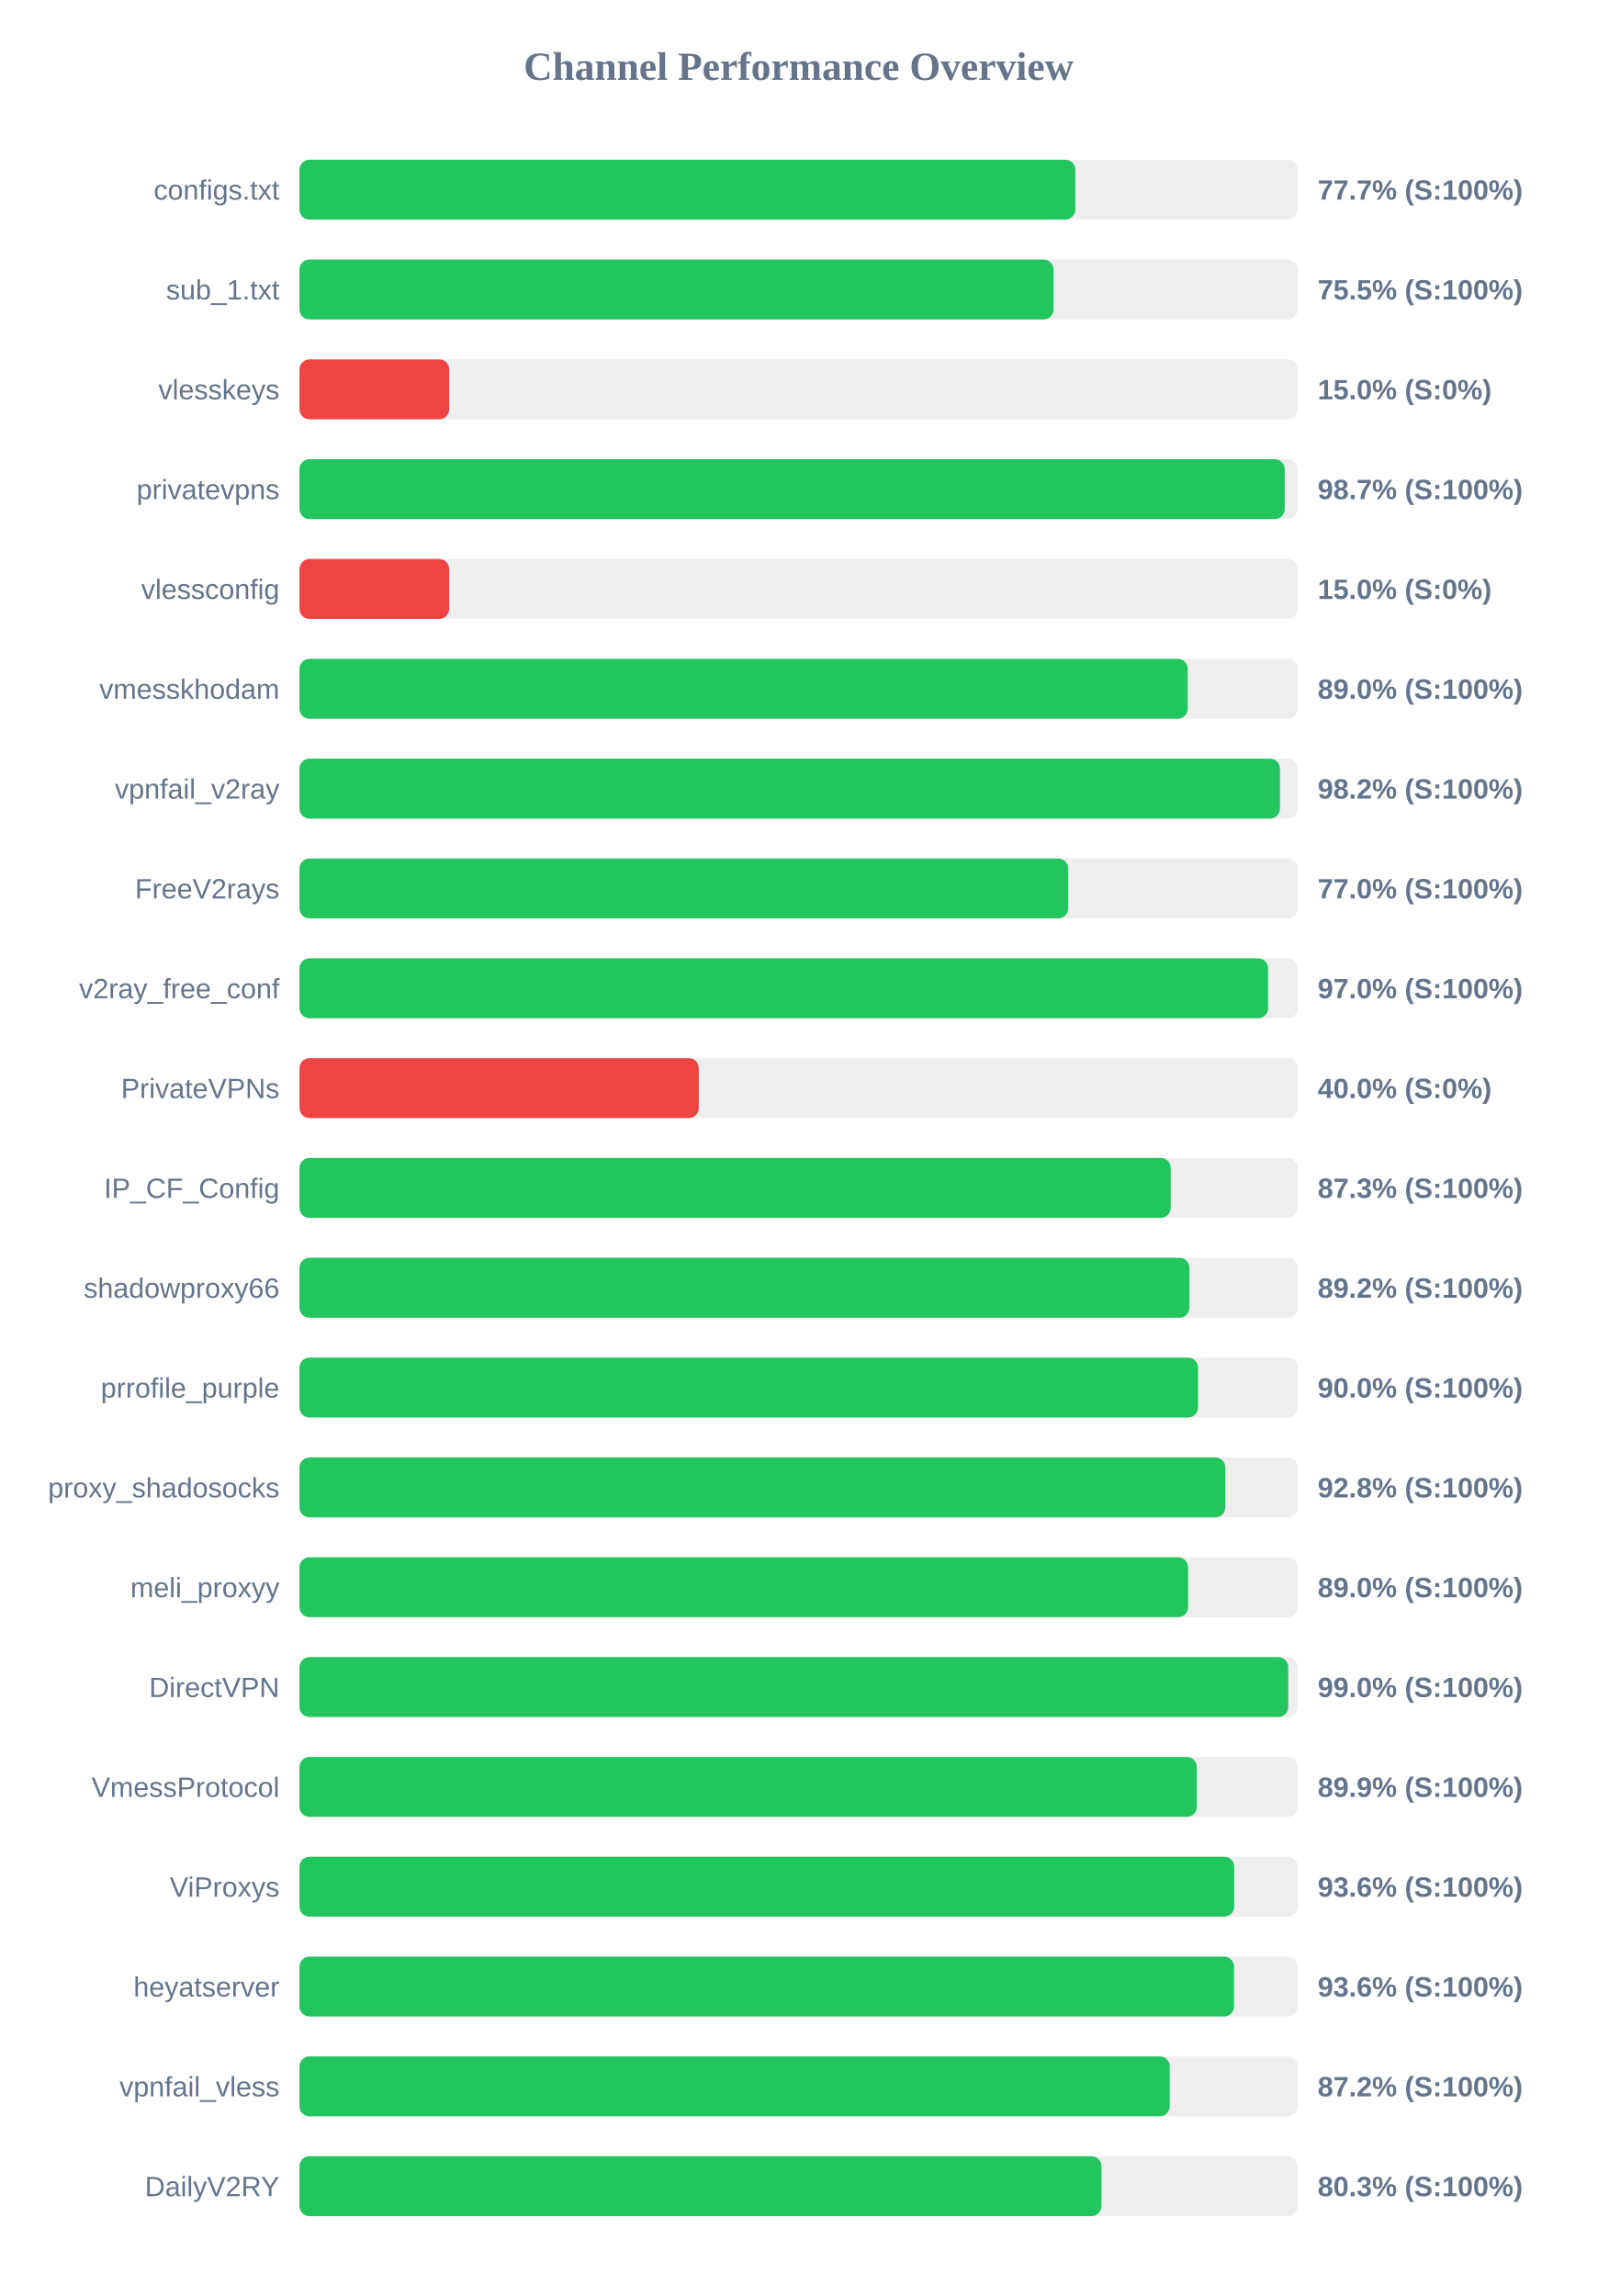
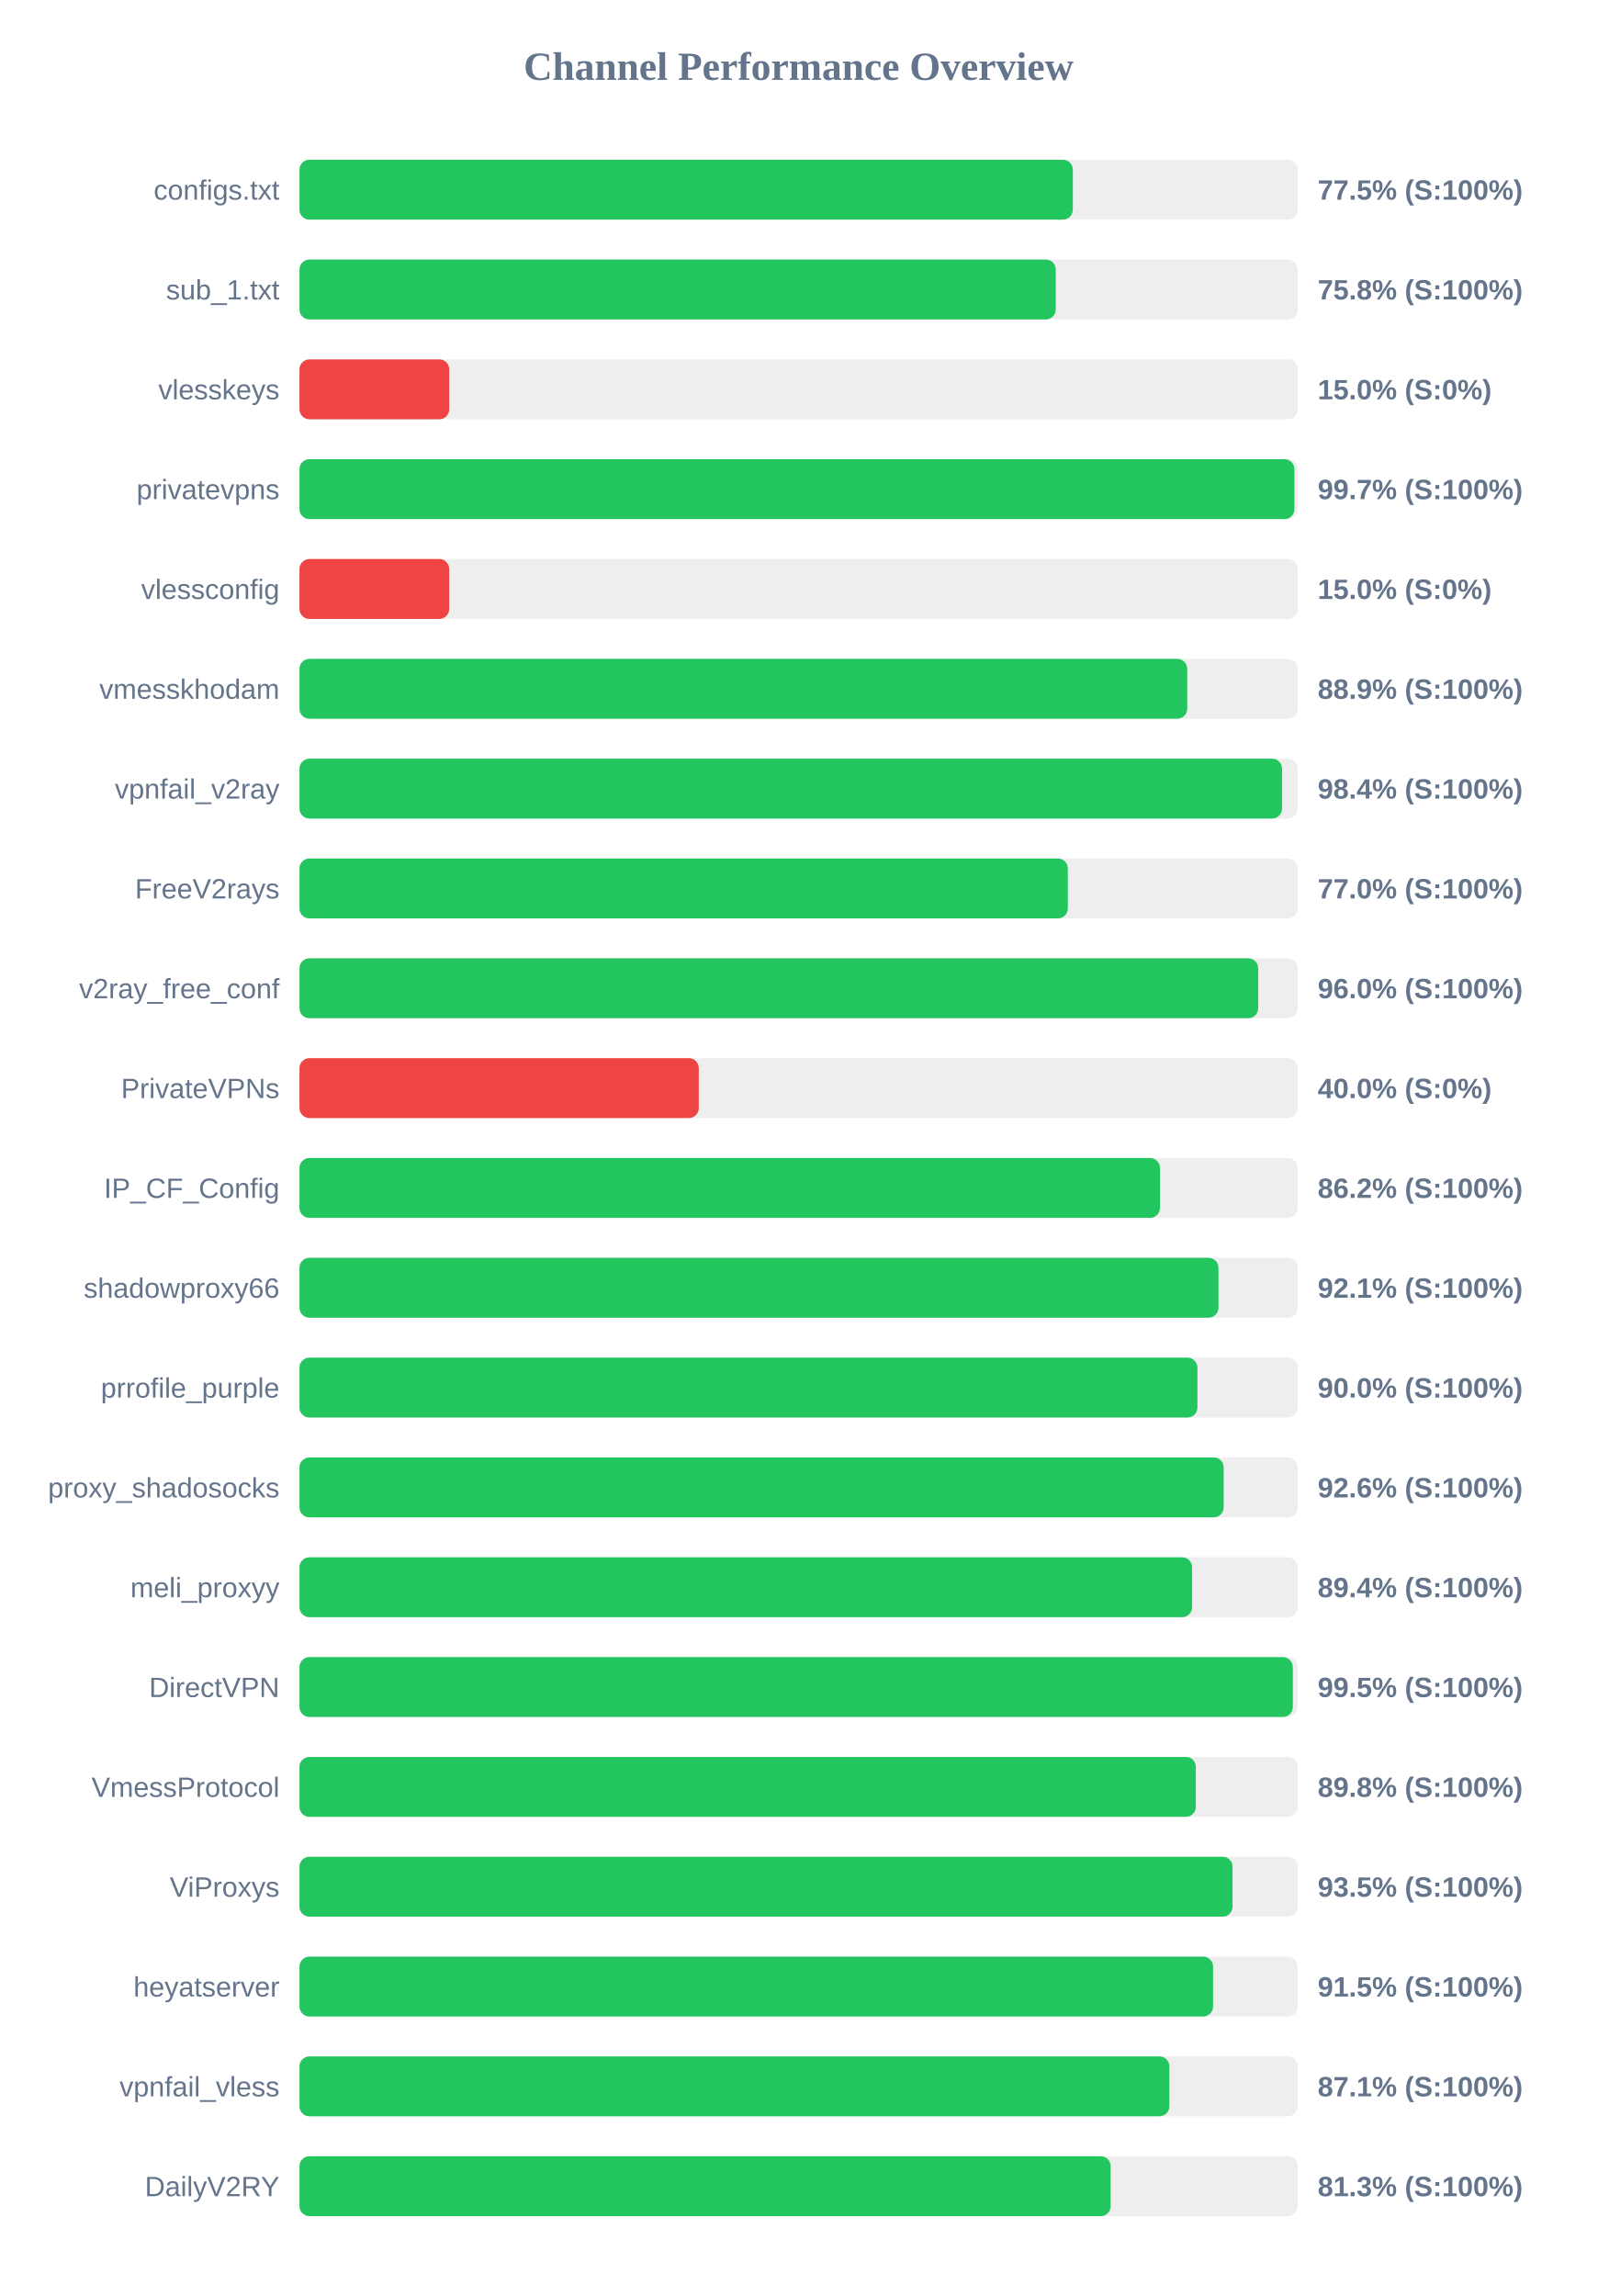
<svg xmlns="http://www.w3.org/2000/svg" width="800" height="1150" version="1.1">
  <style>
        .row { font: 14px Arial; fill: #64748b; }
        .score { font: bold 14px Arial; fill: #64748b; }
    </style>
  <text x="400" y="40" text-anchor="middle" font-size="20px" font-weight="bold" fill="#64748b">Channel Performance Overview</text>
  <rect x="150" y="80" width="500" height="30" fill="#eee" rx="5" />
-   <rect x="150" y="80" width="388.6" height="30" fill="#22c55e" rx="5" />
+   <rect x="150" y="80" width="387.35" height="30" fill="#22c55e" rx="5" />
  <text x="140" y="100" text-anchor="end" class="row">configs.txt</text>
-   <text x="660" y="100" text-anchor="start" class="score">77.7% (S:100%)</text>
+   <text x="660" y="100" text-anchor="start" class="score">77.5% (S:100%)</text>
  <rect x="150" y="130" width="500" height="30" fill="#eee" rx="5" />
-   <rect x="150" y="130" width="377.7" height="30" fill="#22c55e" rx="5" />
+   <rect x="150" y="130" width="378.8" height="30" fill="#22c55e" rx="5" />
  <text x="140" y="150" text-anchor="end" class="row">sub_1.txt</text>
-   <text x="660" y="150" text-anchor="start" class="score">75.5% (S:100%)</text>
+   <text x="660" y="150" text-anchor="start" class="score">75.8% (S:100%)</text>
  <rect x="150" y="180" width="500" height="30" fill="#eee" rx="5" />
  <rect x="150" y="180" width="75.0" height="30" fill="#ef4444" rx="5" />
  <text x="140" y="200" text-anchor="end" class="row">vlesskeys</text>
  <text x="660" y="200" text-anchor="start" class="score">15.0% (S:0%)</text>
  <rect x="150" y="230" width="500" height="30" fill="#eee" rx="5" />
-   <rect x="150" y="230" width="493.5" height="30" fill="#22c55e" rx="5" />
+   <rect x="150" y="230" width="498.35" height="30" fill="#22c55e" rx="5" />
  <text x="140" y="250" text-anchor="end" class="row">privatevpns</text>
-   <text x="660" y="250" text-anchor="start" class="score">98.7% (S:100%)</text>
+   <text x="660" y="250" text-anchor="start" class="score">99.7% (S:100%)</text>
  <rect x="150" y="280" width="500" height="30" fill="#eee" rx="5" />
  <rect x="150" y="280" width="75.0" height="30" fill="#ef4444" rx="5" />
  <text x="140" y="300" text-anchor="end" class="row">vlessconfig</text>
  <text x="660" y="300" text-anchor="start" class="score">15.0% (S:0%)</text>
  <rect x="150" y="330" width="500" height="30" fill="#eee" rx="5" />
-   <rect x="150" y="330" width="444.9" height="30" fill="#22c55e" rx="5" />
+   <rect x="150" y="330" width="444.65" height="30" fill="#22c55e" rx="5" />
  <text x="140" y="350" text-anchor="end" class="row">vmesskhodam</text>
-   <text x="660" y="350" text-anchor="start" class="score">89.0% (S:100%)</text>
+   <text x="660" y="350" text-anchor="start" class="score">88.9% (S:100%)</text>
  <rect x="150" y="380" width="500" height="30" fill="#eee" rx="5" />
-   <rect x="150" y="380" width="491.1" height="30" fill="#22c55e" rx="5" />
+   <rect x="150" y="380" width="492.15" height="30" fill="#22c55e" rx="5" />
  <text x="140" y="400" text-anchor="end" class="row">vpnfail_v2ray</text>
-   <text x="660" y="400" text-anchor="start" class="score">98.2% (S:100%)</text>
+   <text x="660" y="400" text-anchor="start" class="score">98.4% (S:100%)</text>
  <rect x="150" y="430" width="500" height="30" fill="#eee" rx="5" />
-   <rect x="150" y="430" width="385.05" height="30" fill="#22c55e" rx="5" />
+   <rect x="150" y="430" width="384.85" height="30" fill="#22c55e" rx="5" />
  <text x="140" y="450" text-anchor="end" class="row">FreeV2rays</text>
  <text x="660" y="450" text-anchor="start" class="score">77.0% (S:100%)</text>
  <rect x="150" y="480" width="500" height="30" fill="#eee" rx="5" />
-   <rect x="150" y="480" width="485.15" height="30" fill="#22c55e" rx="5" />
+   <rect x="150" y="480" width="480.2" height="30" fill="#22c55e" rx="5" />
  <text x="140" y="500" text-anchor="end" class="row">v2ray_free_conf</text>
-   <text x="660" y="500" text-anchor="start" class="score">97.0% (S:100%)</text>
+   <text x="660" y="500" text-anchor="start" class="score">96.0% (S:100%)</text>
  <rect x="150" y="530" width="500" height="30" fill="#eee" rx="5" />
  <rect x="150" y="530" width="200.0" height="30" fill="#ef4444" rx="5" />
  <text x="140" y="550" text-anchor="end" class="row">PrivateVPNs</text>
  <text x="660" y="550" text-anchor="start" class="score">40.0% (S:0%)</text>
  <rect x="150" y="580" width="500" height="30" fill="#eee" rx="5" />
-   <rect x="150" y="580" width="436.4" height="30" fill="#22c55e" rx="5" />
+   <rect x="150" y="580" width="431.0" height="30" fill="#22c55e" rx="5" />
  <text x="140" y="600" text-anchor="end" class="row">IP_CF_Config</text>
-   <text x="660" y="600" text-anchor="start" class="score">87.3% (S:100%)</text>
+   <text x="660" y="600" text-anchor="start" class="score">86.2% (S:100%)</text>
  <rect x="150" y="630" width="500" height="30" fill="#eee" rx="5" />
-   <rect x="150" y="630" width="445.75" height="30" fill="#22c55e" rx="5" />
+   <rect x="150" y="630" width="460.3" height="30" fill="#22c55e" rx="5" />
  <text x="140" y="650" text-anchor="end" class="row">shadowproxy66</text>
-   <text x="660" y="650" text-anchor="start" class="score">89.2% (S:100%)</text>
+   <text x="660" y="650" text-anchor="start" class="score">92.1% (S:100%)</text>
  <rect x="150" y="680" width="500" height="30" fill="#eee" rx="5" />
-   <rect x="150" y="680" width="450.05" height="30" fill="#22c55e" rx="5" />
+   <rect x="150" y="680" width="449.75" height="30" fill="#22c55e" rx="5" />
  <text x="140" y="700" text-anchor="end" class="row">prrofile_purple</text>
  <text x="660" y="700" text-anchor="start" class="score">90.0% (S:100%)</text>
  <rect x="150" y="730" width="500" height="30" fill="#eee" rx="5" />
-   <rect x="150" y="730" width="463.75" height="30" fill="#22c55e" rx="5" />
+   <rect x="150" y="730" width="462.9" height="30" fill="#22c55e" rx="5" />
  <text x="140" y="750" text-anchor="end" class="row">proxy_shadosocks</text>
-   <text x="660" y="750" text-anchor="start" class="score">92.8% (S:100%)</text>
+   <text x="660" y="750" text-anchor="start" class="score">92.6% (S:100%)</text>
  <rect x="150" y="780" width="500" height="30" fill="#eee" rx="5" />
-   <rect x="150" y="780" width="445.1" height="30" fill="#22c55e" rx="5" />
+   <rect x="150" y="780" width="447.1" height="30" fill="#22c55e" rx="5" />
  <text x="140" y="800" text-anchor="end" class="row">meli_proxyy</text>
-   <text x="660" y="800" text-anchor="start" class="score">89.0% (S:100%)</text>
+   <text x="660" y="800" text-anchor="start" class="score">89.4% (S:100%)</text>
  <rect x="150" y="830" width="500" height="30" fill="#eee" rx="5" />
-   <rect x="150" y="830" width="495.25" height="30" fill="#22c55e" rx="5" />
+   <rect x="150" y="830" width="497.55" height="30" fill="#22c55e" rx="5" />
  <text x="140" y="850" text-anchor="end" class="row">DirectVPN</text>
-   <text x="660" y="850" text-anchor="start" class="score">99.0% (S:100%)</text>
+   <text x="660" y="850" text-anchor="start" class="score">99.5% (S:100%)</text>
  <rect x="150" y="880" width="500" height="30" fill="#eee" rx="5" />
-   <rect x="150" y="880" width="449.45" height="30" fill="#22c55e" rx="5" />
+   <rect x="150" y="880" width="448.95" height="30" fill="#22c55e" rx="5" />
  <text x="140" y="900" text-anchor="end" class="row">VmessProtocol</text>
-   <text x="660" y="900" text-anchor="start" class="score">89.9% (S:100%)</text>
+   <text x="660" y="900" text-anchor="start" class="score">89.8% (S:100%)</text>
  <rect x="150" y="930" width="500" height="30" fill="#eee" rx="5" />
-   <rect x="150" y="930" width="468.2" height="30" fill="#22c55e" rx="5" />
+   <rect x="150" y="930" width="467.35" height="30" fill="#22c55e" rx="5" />
  <text x="140" y="950" text-anchor="end" class="row">ViProxys</text>
-   <text x="660" y="950" text-anchor="start" class="score">93.6% (S:100%)</text>
+   <text x="660" y="950" text-anchor="start" class="score">93.5% (S:100%)</text>
  <rect x="150" y="980" width="500" height="30" fill="#eee" rx="5" />
-   <rect x="150" y="980" width="468.1" height="30" fill="#22c55e" rx="5" />
+   <rect x="150" y="980" width="457.6" height="30" fill="#22c55e" rx="5" />
  <text x="140" y="1000" text-anchor="end" class="row">heyatserver</text>
-   <text x="660" y="1000" text-anchor="start" class="score">93.6% (S:100%)</text>
+   <text x="660" y="1000" text-anchor="start" class="score">91.5% (S:100%)</text>
  <rect x="150" y="1030" width="500" height="30" fill="#eee" rx="5" />
-   <rect x="150" y="1030" width="435.9" height="30" fill="#22c55e" rx="5" />
+   <rect x="150" y="1030" width="435.7" height="30" fill="#22c55e" rx="5" />
  <text x="140" y="1050" text-anchor="end" class="row">vpnfail_vless</text>
-   <text x="660" y="1050" text-anchor="start" class="score">87.2% (S:100%)</text>
+   <text x="660" y="1050" text-anchor="start" class="score">87.1% (S:100%)</text>
  <rect x="150" y="1080" width="500" height="30" fill="#eee" rx="5" />
-   <rect x="150" y="1080" width="401.7" height="30" fill="#22c55e" rx="5" />
+   <rect x="150" y="1080" width="406.3" height="30" fill="#22c55e" rx="5" />
  <text x="140" y="1100" text-anchor="end" class="row">DailyV2RY</text>
-   <text x="660" y="1100" text-anchor="start" class="score">80.3% (S:100%)</text>
+   <text x="660" y="1100" text-anchor="start" class="score">81.3% (S:100%)</text>
</svg>
